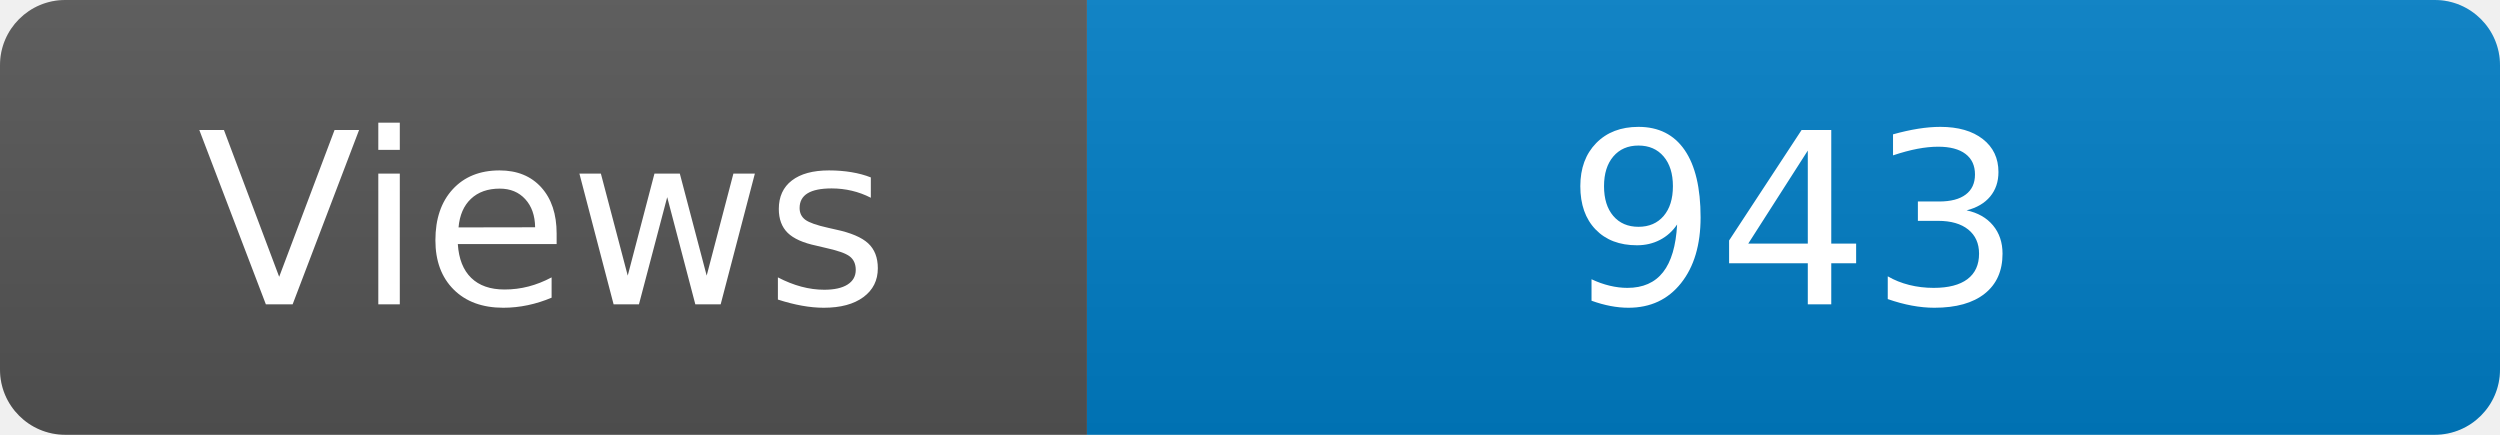
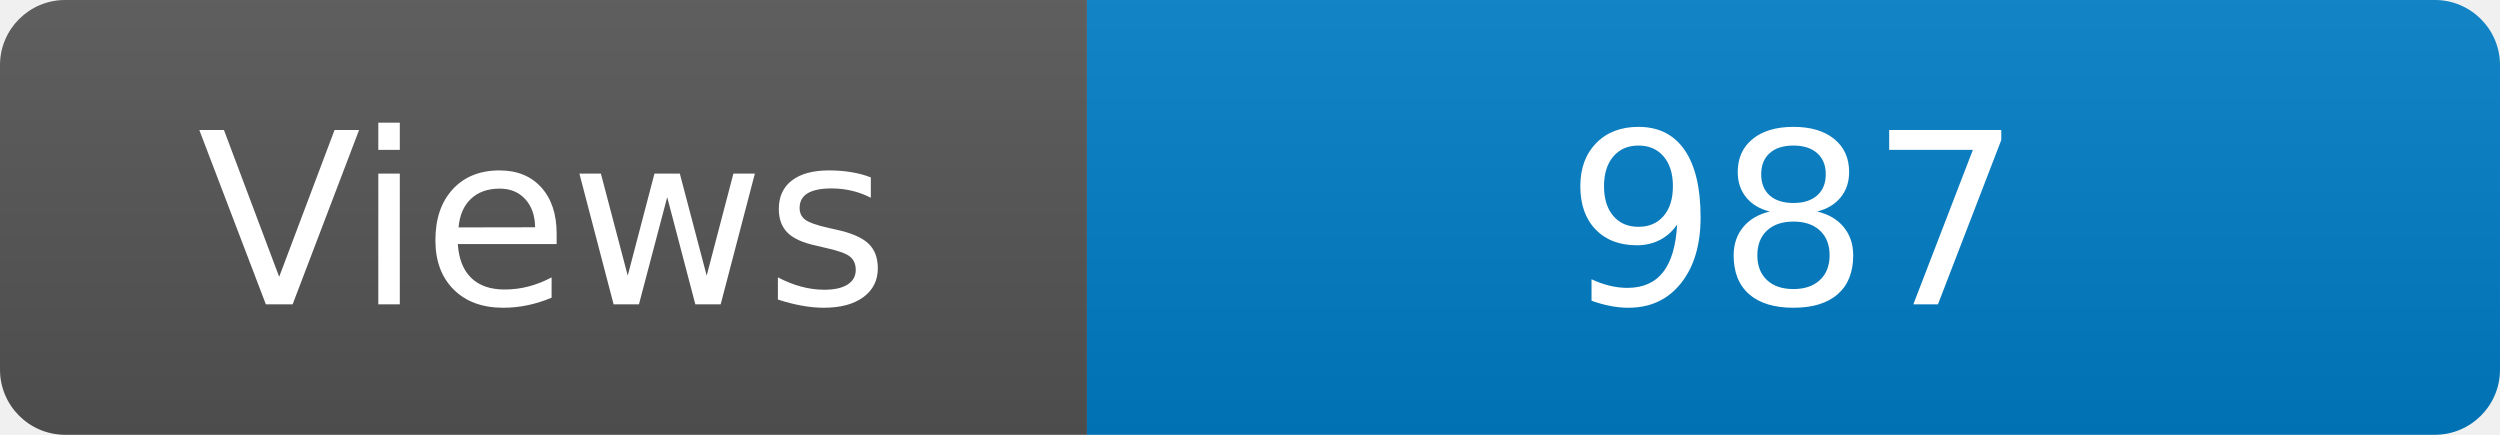
<svg xmlns="http://www.w3.org/2000/svg" width="115" height="20" role="img" aria-label="Maintained?: yes">
  <linearGradient id="s" x2="0" y2="100%">
    <stop offset="0" stop-color="#bbb" stop-opacity=".1" />
    <stop offset="1" stop-opacity=".1" />
  </linearGradient>
  <clipPath id="r">
    <rect width="115" height="20" rx="3" fill="#fff" />
  </clipPath>
  <g clip-path="url(#r)">
    <rect width="50" height="20" fill="#555" />
    <rect x="50" width="160" height="20" fill="#007ec6" />
    <rect width="115" height="20" fill="url(#s)" />
  </g>
  <g fill="#fff" text-anchor="middle" font-family="Verdana,Geneva,DejaVu Sans,sans-serif" font-size="110">
    <text x="250" y="140" transform="scale(.1)" fill="#fff">Views</text>
-     <text x="825" y="140" transform="scale(.1)" fill="#fff">943</text>
+     <text x="825" y="140" transform="scale(.1)" fill="#fff">987</text>
  </g>
</svg>
